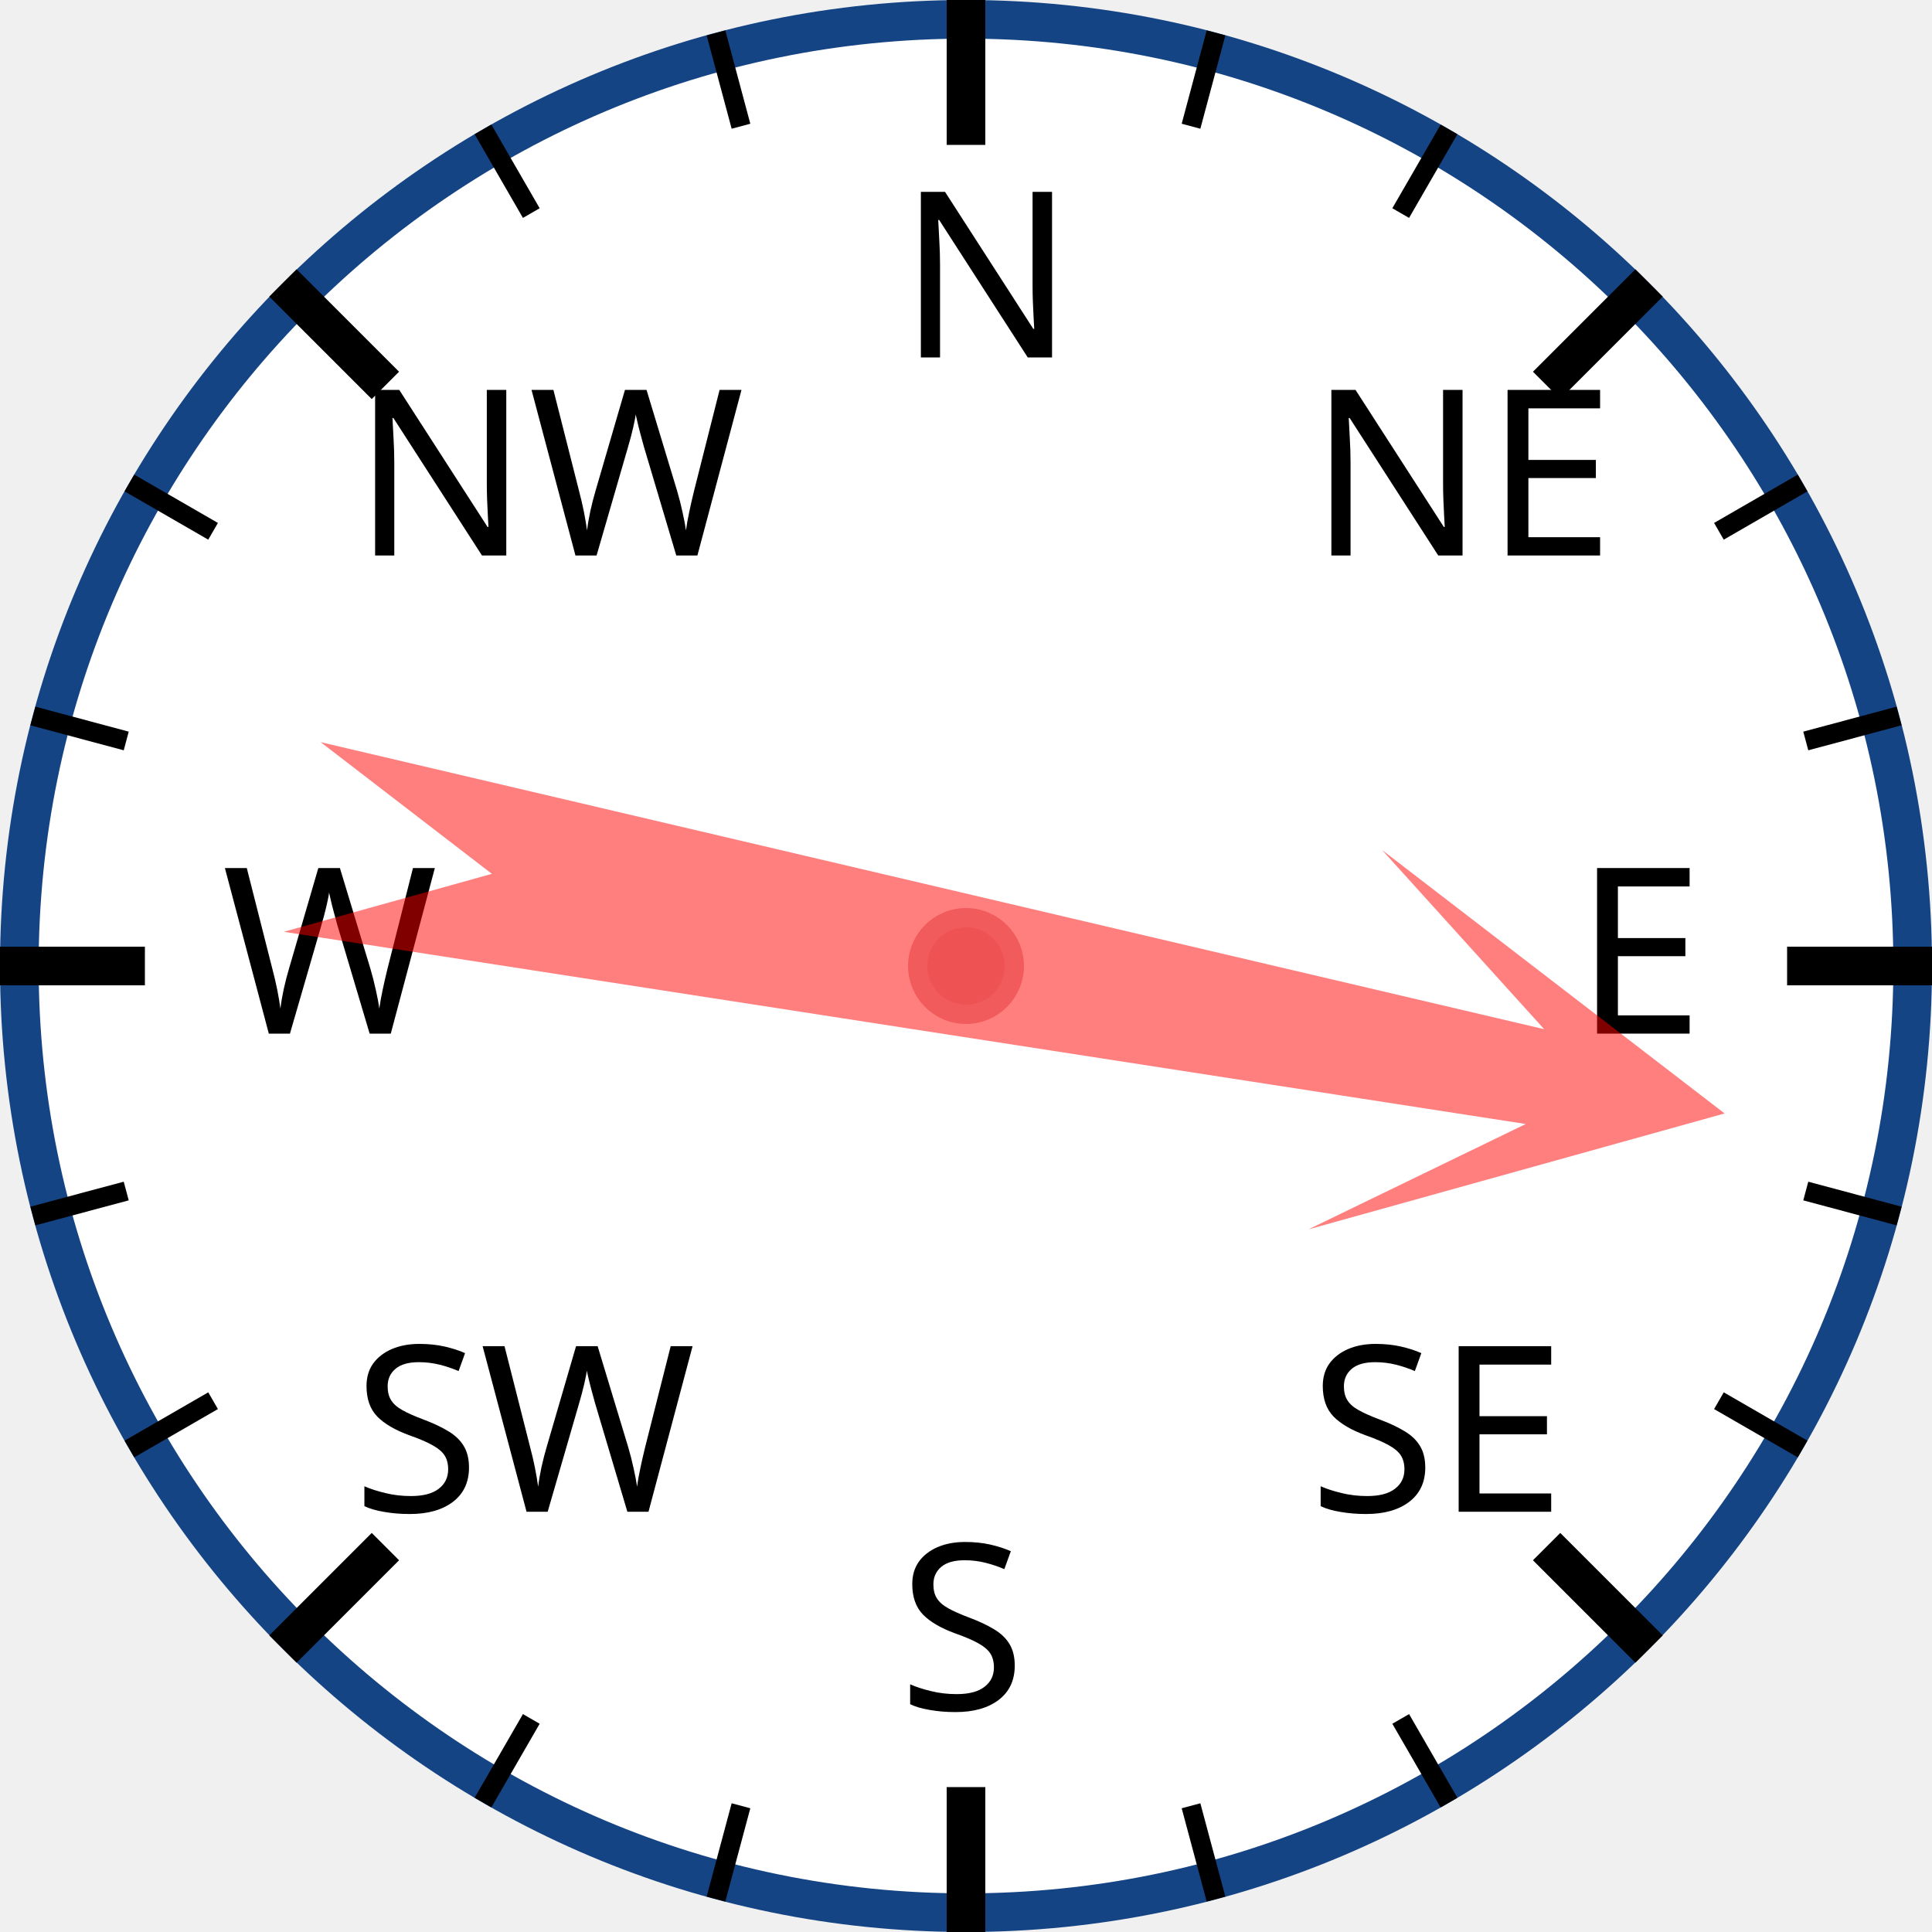
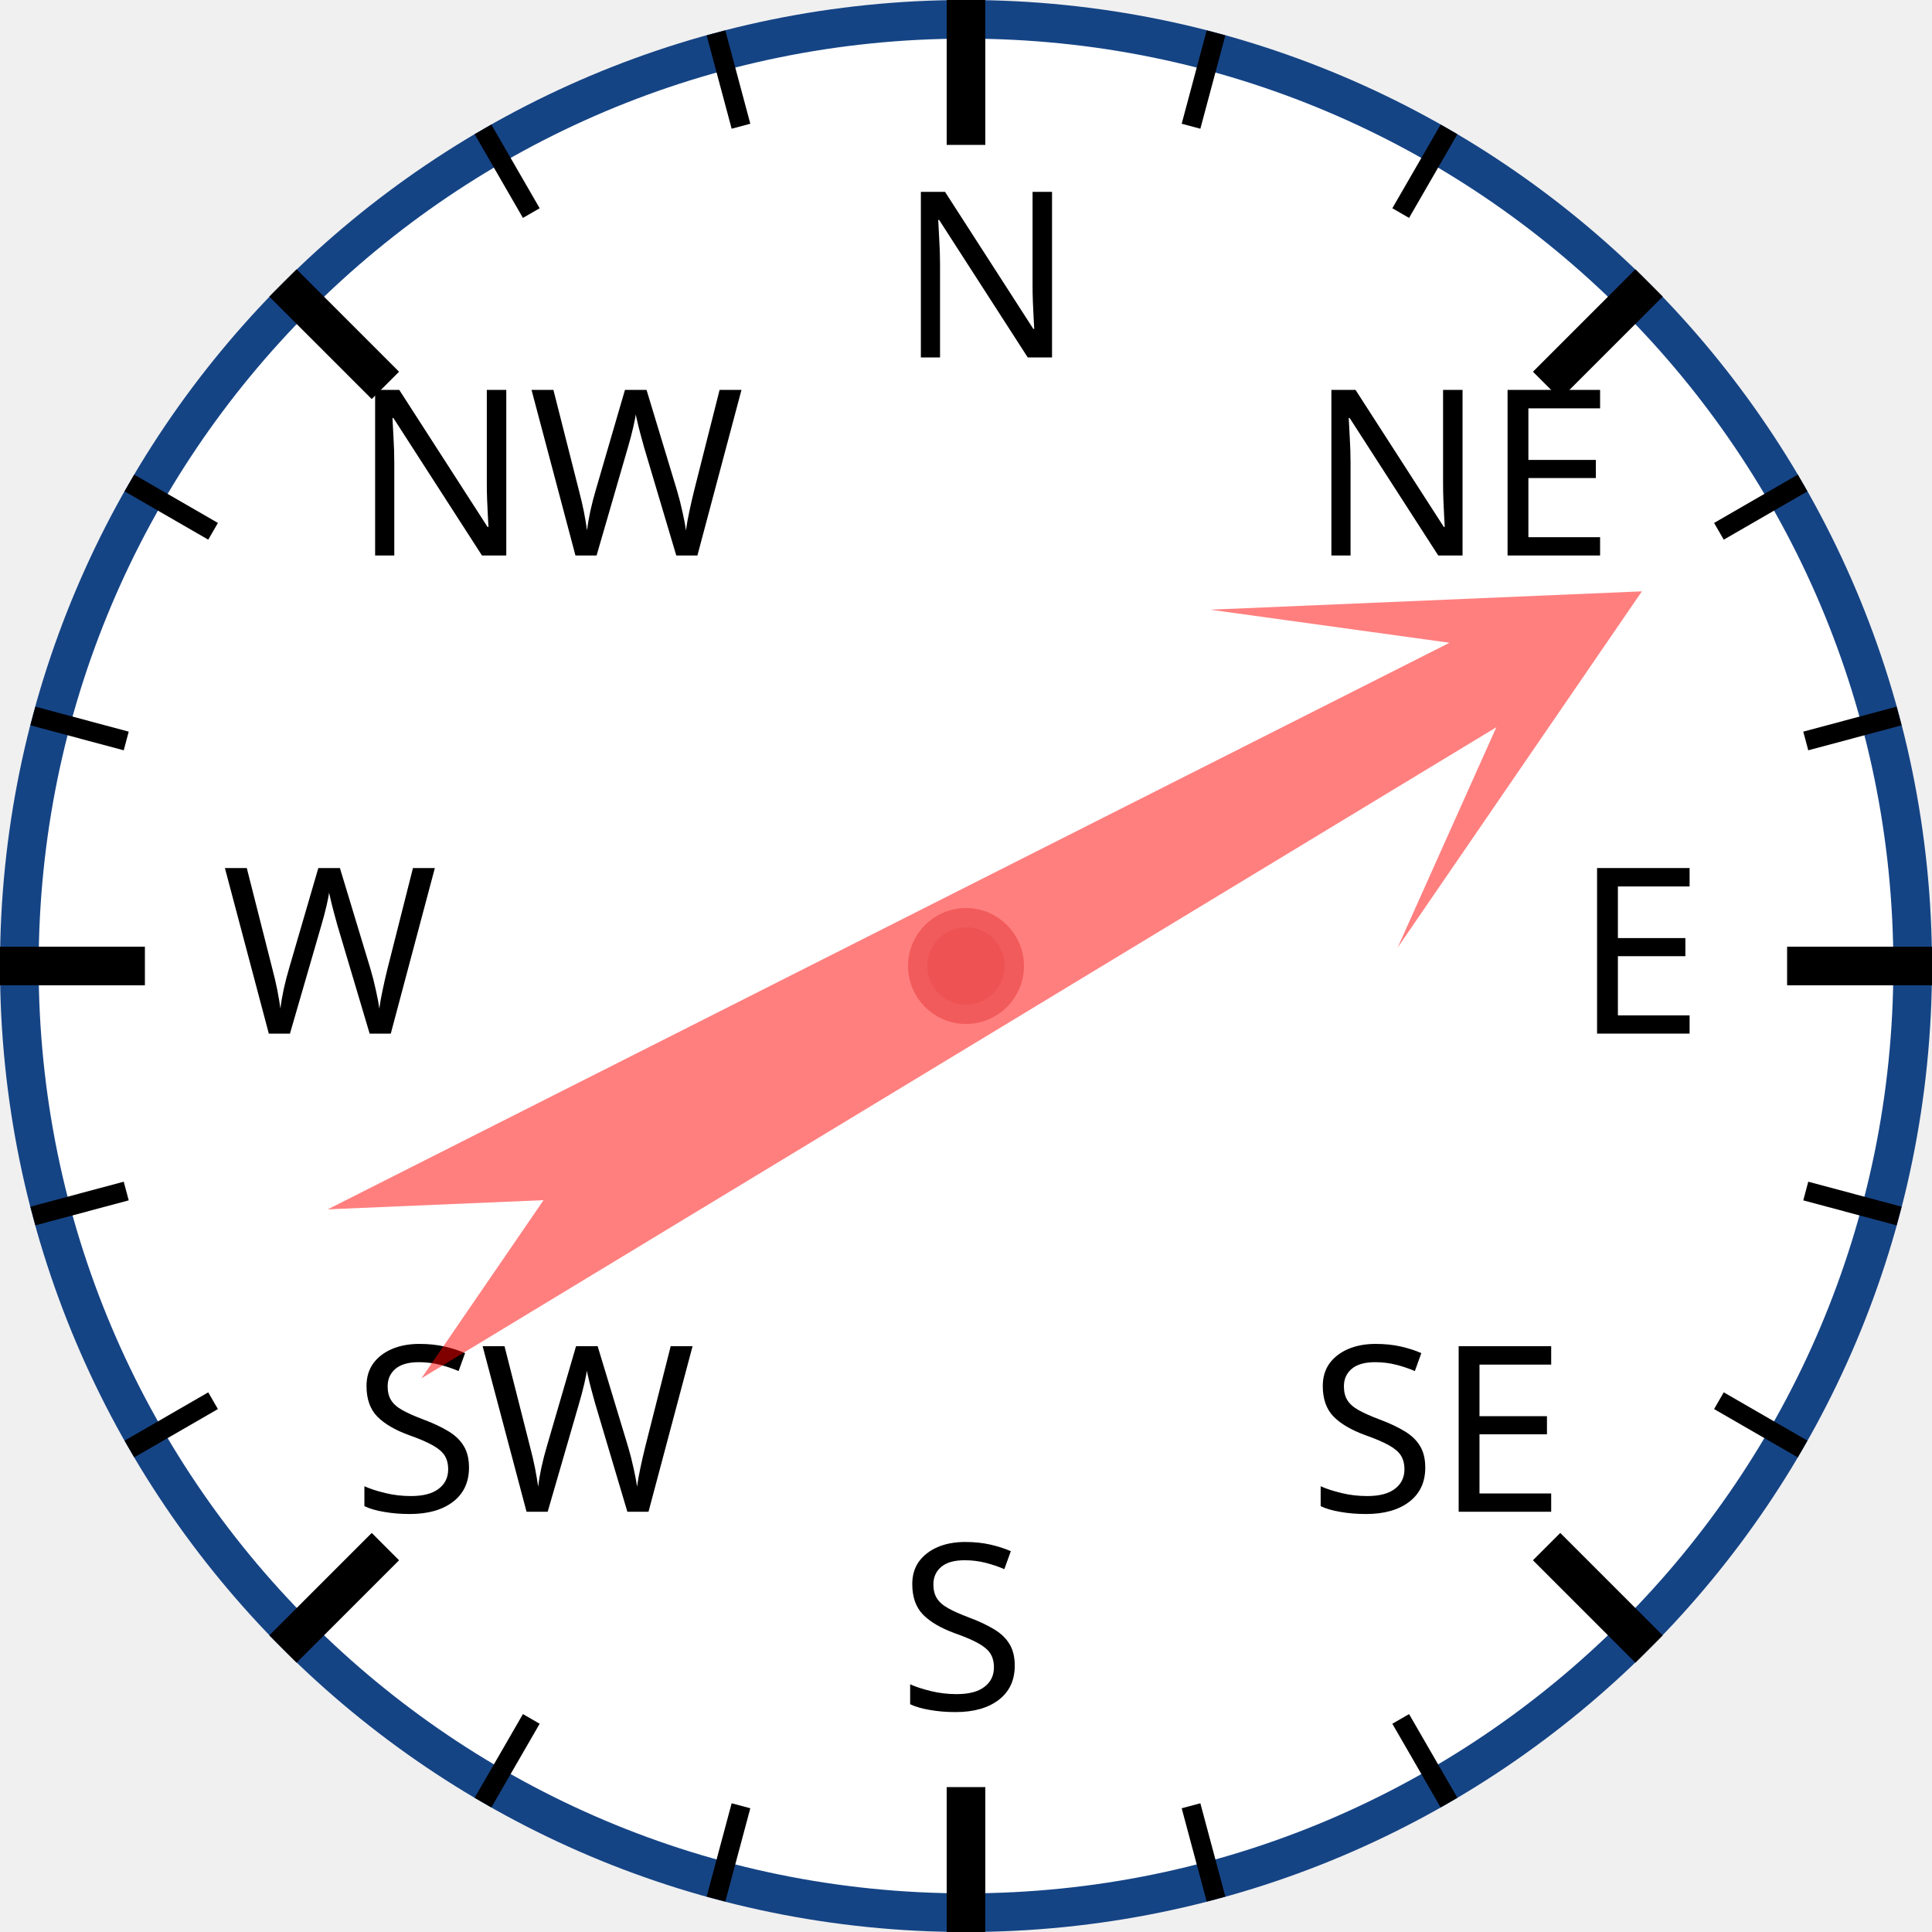
<svg xmlns="http://www.w3.org/2000/svg" width="120px" height="120px" viewBox="0 0 200 200">
  <circle cx="100" cy="100" r="98" style="fill: white; stroke: #154485; stroke-width: 4;" />
  <text x="93.0" y="37.0" style="font-family: sans-serif; font-size: 18pt;">N</text>
  <line x1="100.0" y1="0.0" x2="100.0" y2="15.0" style="stroke: black; stroke-width: 4;" />
  <line x1="74.118" y1="3.407" x2="76.706" y2="13.067" style="stroke: black; stroke-width: 2;" />
  <line x1="50" y1="13.397" x2="55" y2="22.058" style="stroke: black; stroke-width: 2;" />
  <text x="36.503" y="57.503" style="font-family: sans-serif; font-size: 18pt;">NW</text>
  <line x1="29.289" y1="29.289" x2="39.896" y2="39.896" style="stroke: black; stroke-width: 4;" />
  <line x1="13.397" y1="50" x2="22.058" y2="55" style="stroke: black; stroke-width: 2;" />
  <line x1="3.407" y1="74.118" x2="13.067" y2="76.706" style="stroke: black; stroke-width: 2;" />
  <text x="23.0" y="107.0" style="font-family: sans-serif; font-size: 18pt;">W</text>
  <line x1="0.0" y1="100.0" x2="15.0" y2="100.0" style="stroke: black; stroke-width: 4;" />
  <line x1="3.407" y1="125.882" x2="13.067" y2="123.294" style="stroke: black; stroke-width: 2;" />
  <line x1="13.397" y1="150" x2="22.058" y2="145" style="stroke: black; stroke-width: 2;" />
  <text x="36.503" y="156.497" style="font-family: sans-serif; font-size: 18pt;">SW</text>
  <line x1="29.289" y1="170.711" x2="39.896" y2="160.104" style="stroke: black; stroke-width: 4;" />
  <line x1="50" y1="186.603" x2="55" y2="177.942" style="stroke: black; stroke-width: 2;" />
  <line x1="74.118" y1="196.593" x2="76.706" y2="186.933" style="stroke: black; stroke-width: 2;" />
  <text x="93" y="177.0" style="font-family: sans-serif; font-size: 18pt;">S</text>
  <line x1="100" y1="200.0" x2="100" y2="185.0" style="stroke: black; stroke-width: 4;" />
  <line x1="125.882" y1="196.593" x2="123.294" y2="186.933" style="stroke: black; stroke-width: 2;" />
  <line x1="150.0" y1="186.603" x2="145.0" y2="177.942" style="stroke: black; stroke-width: 2;" />
  <text x="135.497" y="156.497" style="font-family: sans-serif; font-size: 18pt;">SE</text>
  <line x1="170.711" y1="170.711" x2="160.104" y2="160.104" style="stroke: black; stroke-width: 4;" />
  <line x1="186.603" y1="150" x2="177.942" y2="145" style="stroke: black; stroke-width: 2;" />
  <line x1="196.593" y1="125.882" x2="186.933" y2="123.294" style="stroke: black; stroke-width: 2;" />
  <text x="163.0" y="107" style="font-family: sans-serif; font-size: 18pt;">E</text>
  <line x1="200.0" y1="100" x2="185.0" y2="100" style="stroke: black; stroke-width: 4;" />
  <line x1="196.593" y1="74.118" x2="186.933" y2="76.706" style="stroke: black; stroke-width: 2;" />
  <line x1="186.603" y1="50" x2="177.942" y2="55" style="stroke: black; stroke-width: 2;" />
  <text x="135.497" y="57.503" style="font-family: sans-serif; font-size: 18pt;">NE</text>
  <line x1="170.711" y1="29.289" x2="160.104" y2="39.896" style="stroke: black; stroke-width: 4;" />
  <line x1="150" y1="13.397" x2="145" y2="22.058" style="stroke: black; stroke-width: 2;" />
  <line x1="125.882" y1="3.407" x2="123.294" y2="13.067" style="stroke: black; stroke-width: 2;" />
-   <polygon points="100 20 120 60 105 40 110 170 100 150 90 170 95 40 80 60" style="fill: red; fill-opacity: 0.5;" transform="rotate(101,100,100)" />
+   <polygon points="100 20 120 60 105 40 110 170 100 150 90 170 95 40 80 60" style="fill: red; fill-opacity: 0.5;" transform="rotate(61,100,100)" />
  <circle cx="100" cy="100" r="5" style="fill: #EE5252; stroke: #F25B5B; stroke-width: 2;" />
</svg>
